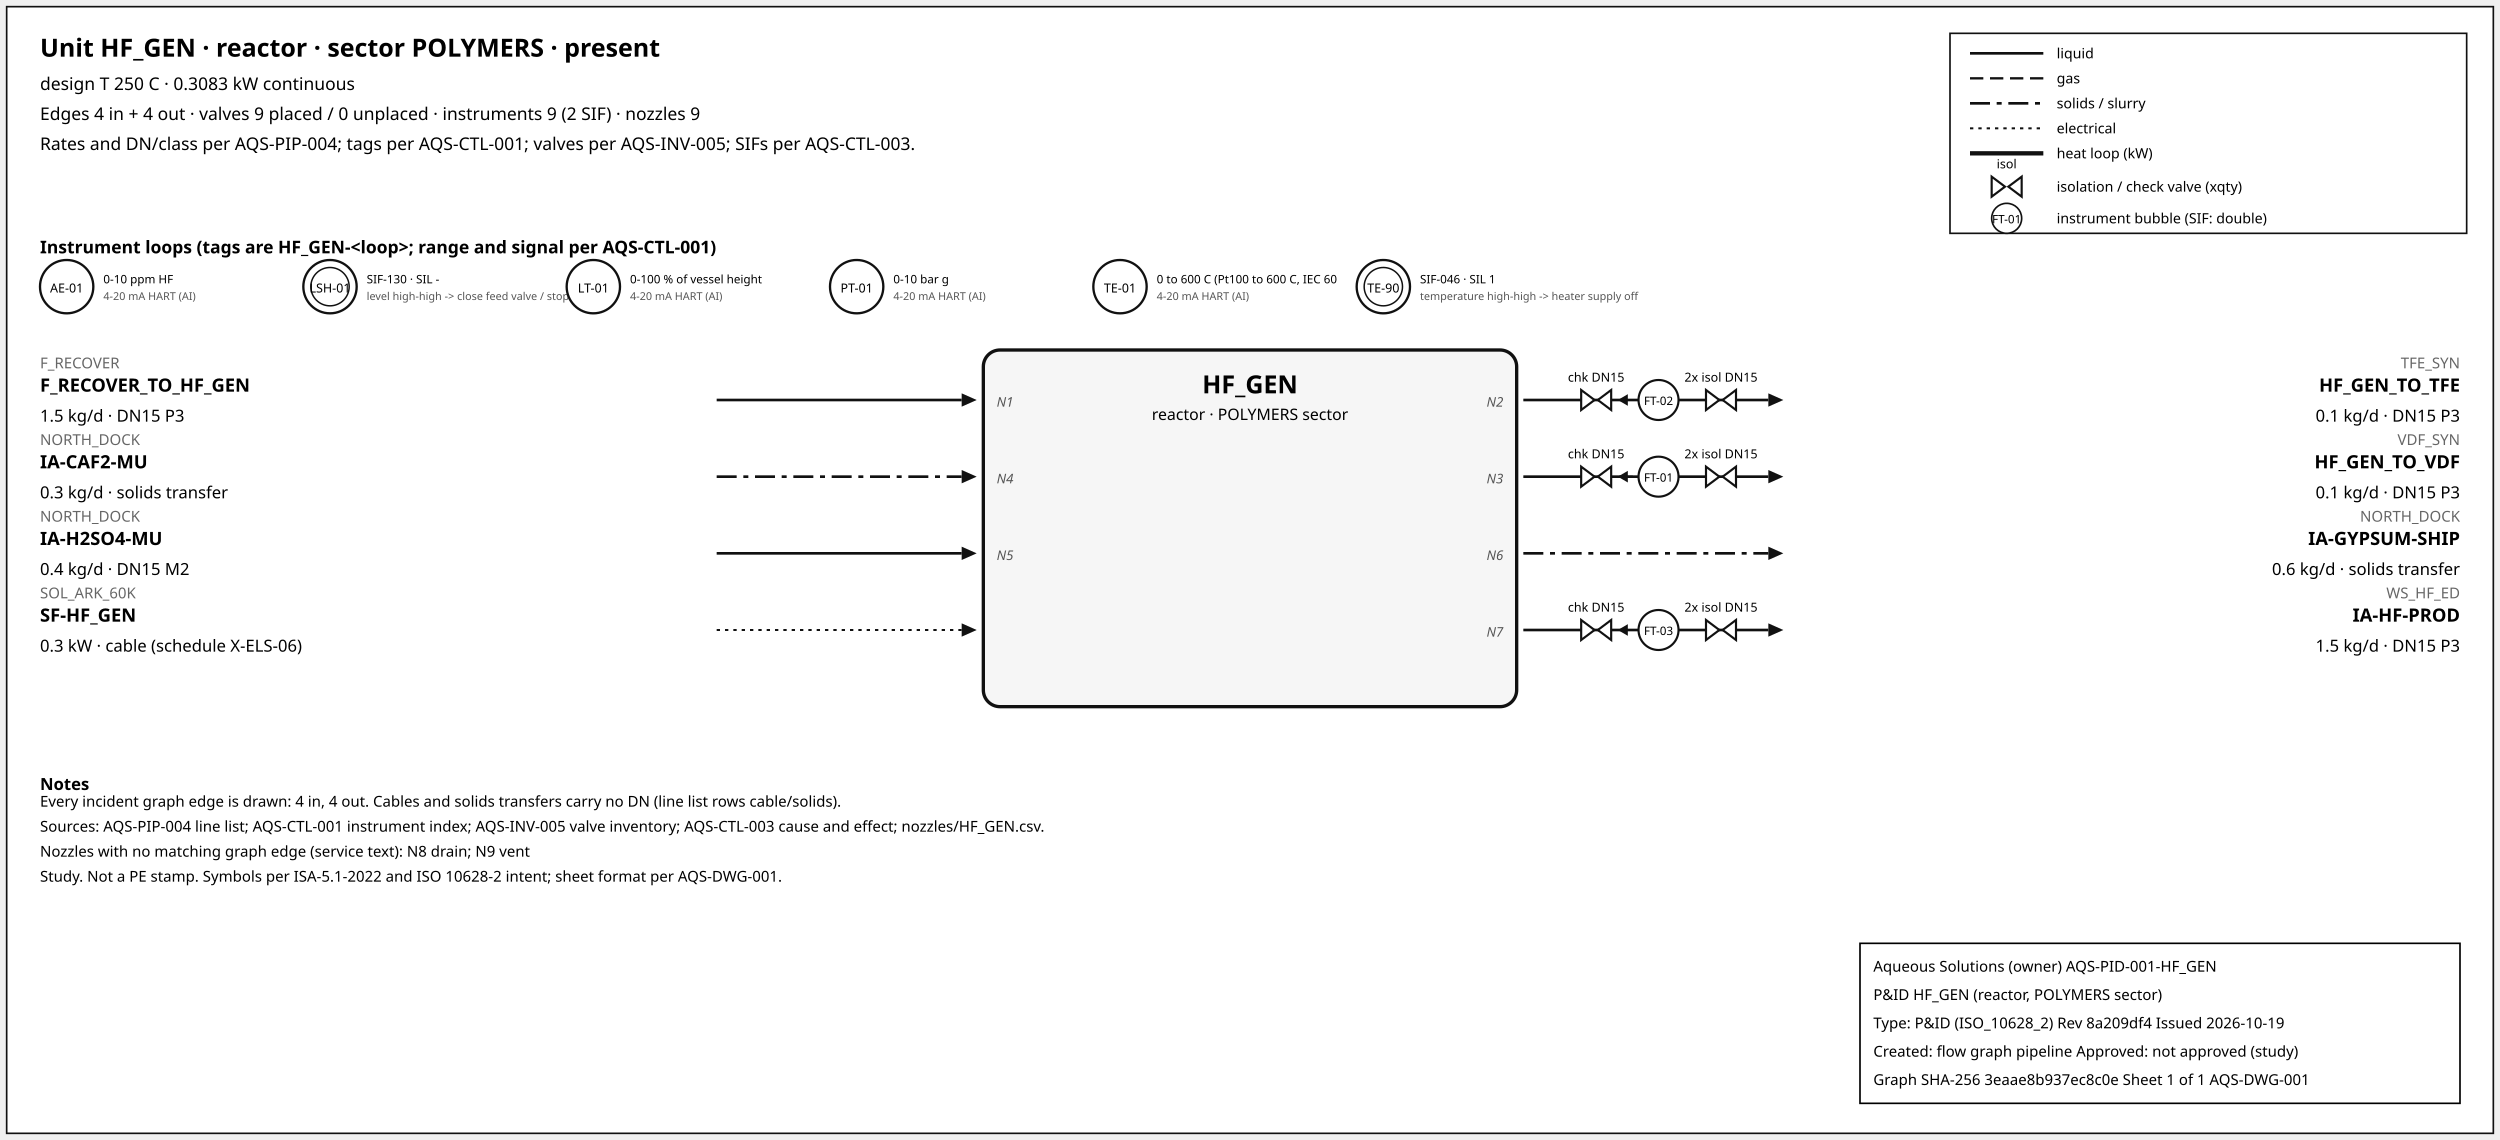
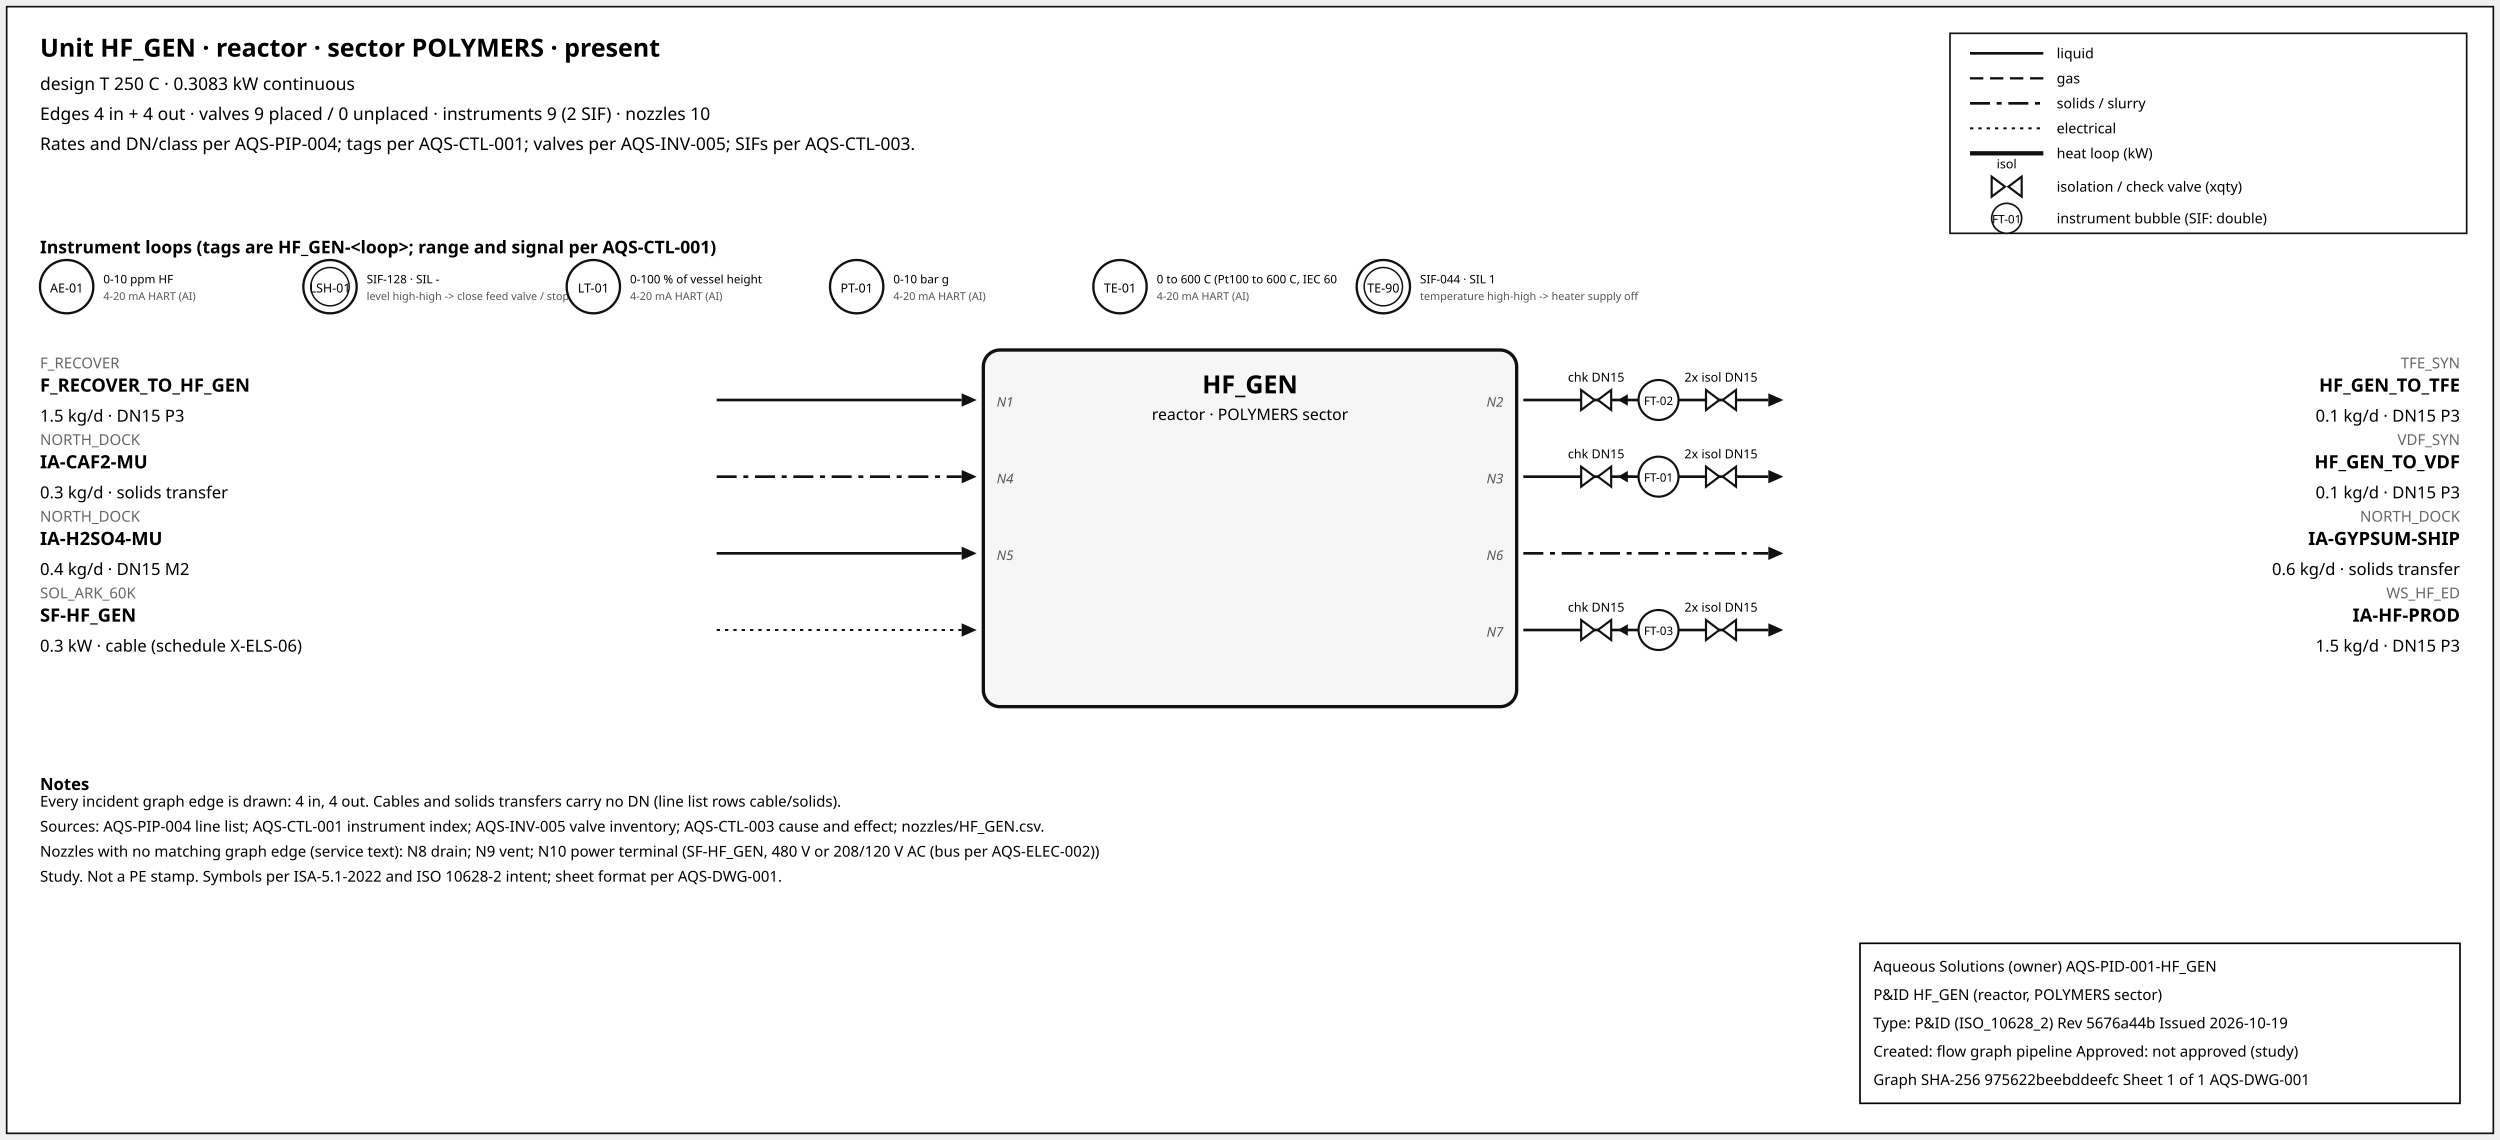
<svg xmlns="http://www.w3.org/2000/svg" width="1500" height="684" font-family="sans-serif">
  <rect x="4" y="4" width="1492" height="676" fill="white" stroke="#111" />
  <text x="24" y="34" font-size="15" font-weight="600">Unit HF_GEN · reactor · sector POLYMERS · present</text>
  <text x="24" y="54" font-size="10.5">design T 250 C · 0.3083 kW continuous</text>
-   <text x="24" y="72" font-size="10.5">Edges 4 in + 4 out · valves 9 placed / 0 unplaced · instruments 9 (2 SIF) · nozzles 9</text>
+   <text x="24" y="72" font-size="10.5">Edges 4 in + 4 out · valves 9 placed / 0 unplaced · instruments 9 (2 SIF) · nozzles 10</text>
  <text x="24" y="90" font-size="10.5">Rates and DN/class per AQS-PIP-004; tags per AQS-CTL-001; valves per AQS-INV-005; SIFs per AQS-CTL-003.</text>
  <rect x="1170" y="20" width="310" height="120" fill="white" stroke="#111" />
  <line x1="1182" y1="32" x2="1226" y2="32" stroke="#111" stroke-width="1.6" />
  <text x="1234" y="35" font-size="8.5">liquid</text>
  <line x1="1182" y1="47" x2="1226" y2="47" stroke="#111" stroke-width="1.4" stroke-dasharray="8,4" />
  <text x="1234" y="50" font-size="8.5">gas</text>
  <line x1="1182" y1="62" x2="1226" y2="62" stroke="#111" stroke-width="1.6" stroke-dasharray="12,4,3,4" />
  <text x="1234" y="65" font-size="8.5">solids / slurry</text>
  <line x1="1182" y1="77" x2="1226" y2="77" stroke="#111" stroke-width="1.2" stroke-dasharray="2,3" />
  <text x="1234" y="80" font-size="8.5">electrical</text>
  <line x1="1182" y1="92" x2="1226" y2="92" stroke="#111" stroke-width="2.6" />
  <text x="1234" y="95" font-size="8.5">heat loop (kW)</text>
  <path d="M 1195.0,106 L 1203.0,112 L 1195.0,118 Z M 1213.0,106 L 1205.0,112 L 1213.0,118 Z" fill="white" stroke="#111" stroke-width="1.3" />
  <text x="1204.0" y="101.0" font-size="7.5" text-anchor="middle">isol</text>
  <text x="1234" y="115" font-size="8.5">isolation / check valve (xqty)</text>
  <circle cx="1204" cy="131" r="9" fill="white" stroke="#111" />
  <text x="1204" y="134" font-size="7" text-anchor="middle">FT-01</text>
  <text x="1234" y="134" font-size="8.5">instrument bubble (SIF: double)</text>
  <text x="24" y="152" font-size="10.5" font-weight="600">Instrument loops (tags are HF_GEN-&lt;loop&gt;; range and signal per AQS-CTL-001)</text>
  <circle cx="40" cy="172" r="16" fill="white" stroke="#111" stroke-width="1.4" />
  <text x="40" y="175.5" font-size="7.5" text-anchor="middle">AE-01</text>
  <text x="62" y="170" font-size="7">0-10 ppm HF</text>
  <text x="62" y="180" font-size="6.5" fill="#555">4-20 mA HART (AI)</text>
  <circle cx="198" cy="172" r="16" fill="white" stroke="#111" stroke-width="1.4" />
  <circle cx="198" cy="172" r="11.5" fill="none" stroke="#111" stroke-width="0.9" />
  <text x="198" y="175.5" font-size="7.5" text-anchor="middle">LSH-01</text>
-   <text x="220" y="170" font-size="7">SIF-130 · SIL -</text>
+   <text x="220" y="170" font-size="7">SIF-128 · SIL -</text>
  <text x="220" y="180" font-size="6.5" fill="#555">level high-high -&gt; close feed valve / stop f</text>
  <circle cx="356" cy="172" r="16" fill="white" stroke="#111" stroke-width="1.4" />
  <text x="356" y="175.5" font-size="7.5" text-anchor="middle">LT-01</text>
  <text x="378" y="170" font-size="7">0-100 % of vessel height</text>
  <text x="378" y="180" font-size="6.5" fill="#555">4-20 mA HART (AI)</text>
  <circle cx="514" cy="172" r="16" fill="white" stroke="#111" stroke-width="1.4" />
  <text x="514" y="175.5" font-size="7.5" text-anchor="middle">PT-01</text>
  <text x="536" y="170" font-size="7">0-10 bar g</text>
  <text x="536" y="180" font-size="6.5" fill="#555">4-20 mA HART (AI)</text>
  <circle cx="672" cy="172" r="16" fill="white" stroke="#111" stroke-width="1.4" />
  <text x="672" y="175.5" font-size="7.5" text-anchor="middle">TE-01</text>
  <text x="694" y="170" font-size="7">0 to 600 C (Pt100 to 600 C, IEC 60</text>
  <text x="694" y="180" font-size="6.5" fill="#555">4-20 mA HART (AI)</text>
  <circle cx="830" cy="172" r="16" fill="white" stroke="#111" stroke-width="1.4" />
  <circle cx="830" cy="172" r="11.5" fill="none" stroke="#111" stroke-width="0.9" />
  <text x="830" y="175.5" font-size="7.5" text-anchor="middle">TE-90</text>
-   <text x="852" y="170" font-size="7">SIF-046 · SIL 1</text>
+   <text x="852" y="170" font-size="7">SIF-044 · SIL 1</text>
  <text x="852" y="180" font-size="6.5" fill="#555">temperature high-high -&gt; heater supply off</text>
  <rect x="590" y="210" width="320" height="214" rx="10" fill="#f6f6f6" stroke="#111" stroke-width="2" />
  <text x="750.0" y="236" font-size="15" font-weight="700" text-anchor="middle">HF_GEN</text>
  <text x="750.0" y="252" font-size="9.5" text-anchor="middle">reactor · POLYMERS sector</text>
  <line x1="430" y1="240" x2="577" y2="240" stroke="#111" stroke-width="1.6" class="edge-in" />
  <polygon points="586,240 577,236 577,244" fill="#111" />
  <text x="24" y="221" font-size="9" fill="#666" text-anchor="start">F_RECOVER</text>
  <text x="24" y="235" font-size="11" font-weight="600" text-anchor="start">F_RECOVER_TO_HF_GEN</text>
  <text x="24" y="253" font-size="10" text-anchor="start">1.5 kg/d · DN15 P3</text>
  <text x="598" y="244" font-size="8" font-style="italic" fill="#555" text-anchor="start">N1</text>
  <line x1="430" y1="286" x2="577" y2="286" stroke="#111" stroke-width="1.6" stroke-dasharray="12,4,3,4" class="edge-in" />
  <polygon points="586,286 577,282 577,290" fill="#111" />
  <text x="24" y="267" font-size="9" fill="#666" text-anchor="start">NORTH_DOCK</text>
  <text x="24" y="281" font-size="11" font-weight="600" text-anchor="start">IA-CAF2-MU</text>
  <text x="24" y="299" font-size="10" text-anchor="start">0.3 kg/d · solids transfer</text>
  <text x="598" y="290" font-size="8" font-style="italic" fill="#555" text-anchor="start">N4</text>
  <line x1="430" y1="332" x2="577" y2="332" stroke="#111" stroke-width="1.6" class="edge-in" />
  <polygon points="586,332 577,328 577,336" fill="#111" />
  <text x="24" y="313" font-size="9" fill="#666" text-anchor="start">NORTH_DOCK</text>
  <text x="24" y="327" font-size="11" font-weight="600" text-anchor="start">IA-H2SO4-MU</text>
  <text x="24" y="345" font-size="10" text-anchor="start">0.4 kg/d · DN15 M2</text>
  <text x="598" y="336" font-size="8" font-style="italic" fill="#555" text-anchor="start">N5</text>
  <line x1="430" y1="378" x2="577" y2="378" stroke="#111" stroke-width="1.2" stroke-dasharray="2,3" class="edge-in" />
  <polygon points="586,378 577,374 577,382" fill="#111" />
  <text x="24" y="359" font-size="9" fill="#666" text-anchor="start">SOL_ARK_60K</text>
  <text x="24" y="373" font-size="11" font-weight="600" text-anchor="start">SF-HF_GEN</text>
  <text x="24" y="391" font-size="10" text-anchor="start">0.3 kW · cable (schedule X-ELS-06)</text>
  <line x1="914" y1="240" x2="1061" y2="240" stroke="#111" stroke-width="1.6" class="edge-out" />
  <polygon points="1070,240 1061,236 1061,244" fill="#111" />
  <text x="1476" y="221" font-size="9" fill="#666" text-anchor="end">TFE_SYN</text>
  <text x="1476" y="235" font-size="11" font-weight="600" text-anchor="end">HF_GEN_TO_TFE</text>
  <text x="1476" y="253" font-size="10" text-anchor="end">0.1 kg/d · DN15 P3</text>
  <text x="902" y="244" font-size="8" font-style="italic" fill="#555" text-anchor="end">N2</text>
  <line x1="979.7" y1="240" x2="971.7" y2="240" stroke="#111" stroke-width="1.2" />
  <polygon points="970.7,240 976.7,236.5 976.7,243.5" fill="#111" />
  <path d="M 948.7,234 L 956.7,240 L 948.7,246 Z M 966.7,234 L 958.7,240 L 966.7,246 Z" fill="white" stroke="#111" stroke-width="1.3" />
  <text x="957.7" y="229.0" font-size="7.5" text-anchor="middle">chk DN15</text>
  <path d="M 1023.6,234 L 1031.6,240 L 1023.6,246 Z M 1041.6,234 L 1033.6,240 L 1041.6,246 Z" fill="white" stroke="#111" stroke-width="1.3" />
  <text x="1032.6" y="229.0" font-size="7.5" text-anchor="middle">2x isol DN15</text>
  <circle cx="995.12" cy="240" r="12" fill="white" stroke="#111" stroke-width="1.3" />
  <text x="995.12" y="243" font-size="7" text-anchor="middle">FT-02</text>
  <line x1="914" y1="286" x2="1061" y2="286" stroke="#111" stroke-width="1.6" class="edge-out" />
  <polygon points="1070,286 1061,282 1061,290" fill="#111" />
  <text x="1476" y="267" font-size="9" fill="#666" text-anchor="end">VDF_SYN</text>
  <text x="1476" y="281" font-size="11" font-weight="600" text-anchor="end">HF_GEN_TO_VDF</text>
  <text x="1476" y="299" font-size="10" text-anchor="end">0.1 kg/d · DN15 P3</text>
  <text x="902" y="290" font-size="8" font-style="italic" fill="#555" text-anchor="end">N3</text>
  <line x1="979.7" y1="286" x2="971.7" y2="286" stroke="#111" stroke-width="1.2" />
  <polygon points="970.7,286 976.7,282.5 976.7,289.5" fill="#111" />
  <path d="M 948.7,280 L 956.7,286 L 948.7,292 Z M 966.7,280 L 958.7,286 L 966.7,292 Z" fill="white" stroke="#111" stroke-width="1.3" />
  <text x="957.7" y="275.0" font-size="7.5" text-anchor="middle">chk DN15</text>
  <path d="M 1023.6,280 L 1031.6,286 L 1023.6,292 Z M 1041.6,280 L 1033.6,286 L 1041.6,292 Z" fill="white" stroke="#111" stroke-width="1.3" />
  <text x="1032.6" y="275.0" font-size="7.5" text-anchor="middle">2x isol DN15</text>
  <circle cx="995.12" cy="286" r="12" fill="white" stroke="#111" stroke-width="1.3" />
  <text x="995.12" y="289" font-size="7" text-anchor="middle">FT-01</text>
  <line x1="914" y1="332" x2="1061" y2="332" stroke="#111" stroke-width="1.6" stroke-dasharray="12,4,3,4" class="edge-out" />
  <polygon points="1070,332 1061,328 1061,336" fill="#111" />
  <text x="1476" y="313" font-size="9" fill="#666" text-anchor="end">NORTH_DOCK</text>
  <text x="1476" y="327" font-size="11" font-weight="600" text-anchor="end">IA-GYPSUM-SHIP</text>
  <text x="1476" y="345" font-size="10" text-anchor="end">0.6 kg/d · solids transfer</text>
  <text x="902" y="336" font-size="8" font-style="italic" fill="#555" text-anchor="end">N6</text>
  <line x1="914" y1="378" x2="1061" y2="378" stroke="#111" stroke-width="1.6" class="edge-out" />
  <polygon points="1070,378 1061,374 1061,382" fill="#111" />
  <text x="1476" y="359" font-size="9" fill="#666" text-anchor="end">WS_HF_ED</text>
  <text x="1476" y="373" font-size="11" font-weight="600" text-anchor="end">IA-HF-PROD</text>
  <text x="1476" y="391" font-size="10" text-anchor="end">1.5 kg/d · DN15 P3</text>
  <text x="902" y="382" font-size="8" font-style="italic" fill="#555" text-anchor="end">N7</text>
  <line x1="979.7" y1="378" x2="971.7" y2="378" stroke="#111" stroke-width="1.2" />
  <polygon points="970.7,378 976.7,374.5 976.7,381.5" fill="#111" />
  <path d="M 948.7,372 L 956.7,378 L 948.7,384 Z M 966.7,372 L 958.7,378 L 966.7,384 Z" fill="white" stroke="#111" stroke-width="1.3" />
  <text x="957.7" y="367.0" font-size="7.5" text-anchor="middle">chk DN15</text>
  <path d="M 1023.6,372 L 1031.6,378 L 1023.6,384 Z M 1041.6,372 L 1033.6,378 L 1041.6,384 Z" fill="white" stroke="#111" stroke-width="1.3" />
  <text x="1032.6" y="367.0" font-size="7.5" text-anchor="middle">2x isol DN15</text>
  <circle cx="995.12" cy="378" r="12" fill="white" stroke="#111" stroke-width="1.3" />
  <text x="995.12" y="381" font-size="7" text-anchor="middle">FT-03</text>
  <text x="24" y="474" font-size="10" font-weight="600">Notes</text>
  <text x="24" y="484" font-size="9">Every incident graph edge is drawn: 4 in, 4 out. Cables and solids transfers carry no DN (line list rows cable/solids).</text>
  <text x="24" y="499" font-size="9">Sources: AQS-PIP-004 line list; AQS-CTL-001 instrument index; AQS-INV-005 valve inventory; AQS-CTL-003 cause and effect; nozzles/HF_GEN.csv.</text>
-   <text x="24" y="514" font-size="9">Nozzles with no matching graph edge (service text): N8 drain; N9 vent</text>
+   <text x="24" y="514" font-size="9">Nozzles with no matching graph edge (service text): N8 drain; N9 vent; N10 power terminal (SF-HF_GEN, 480 V or 208/120 V AC (bus per AQS-ELEC-002))</text>
  <text x="24" y="529" font-size="9">Study. Not a PE stamp. Symbols per ISA-5.1-2022 and ISO 10628-2 intent; sheet format per AQS-DWG-001.</text>
  <g id="aqs-title-block">
    <rect x="1116" y="566" width="360" height="96" fill="white" stroke="black" stroke-width="1" />
    <text x="1124" y="583" font-size="9">Aqueous Solutions (owner)   AQS-PID-001-HF_GEN</text>
    <text x="1124" y="600" font-size="9">P&amp;ID HF_GEN (reactor, POLYMERS sector)</text>
-     <text x="1124" y="617" font-size="9">Type: P&amp;ID (ISO_10628_2)   Rev 8a209df4   Issued 2026-10-19</text>
+     <text x="1124" y="617" font-size="9">Type: P&amp;ID (ISO_10628_2)   Rev 5676a44b   Issued 2026-10-19</text>
    <text x="1124" y="634" font-size="9">Created: flow graph pipeline   Approved: not approved (study)</text>
-     <text x="1124" y="651" font-size="9">Graph SHA-256 3eaae8b937ec8c0e   Sheet 1 of 1   AQS-DWG-001</text>
+     <text x="1124" y="651" font-size="9">Graph SHA-256 975622beebddeefc   Sheet 1 of 1   AQS-DWG-001</text>
  </g>
</svg>
